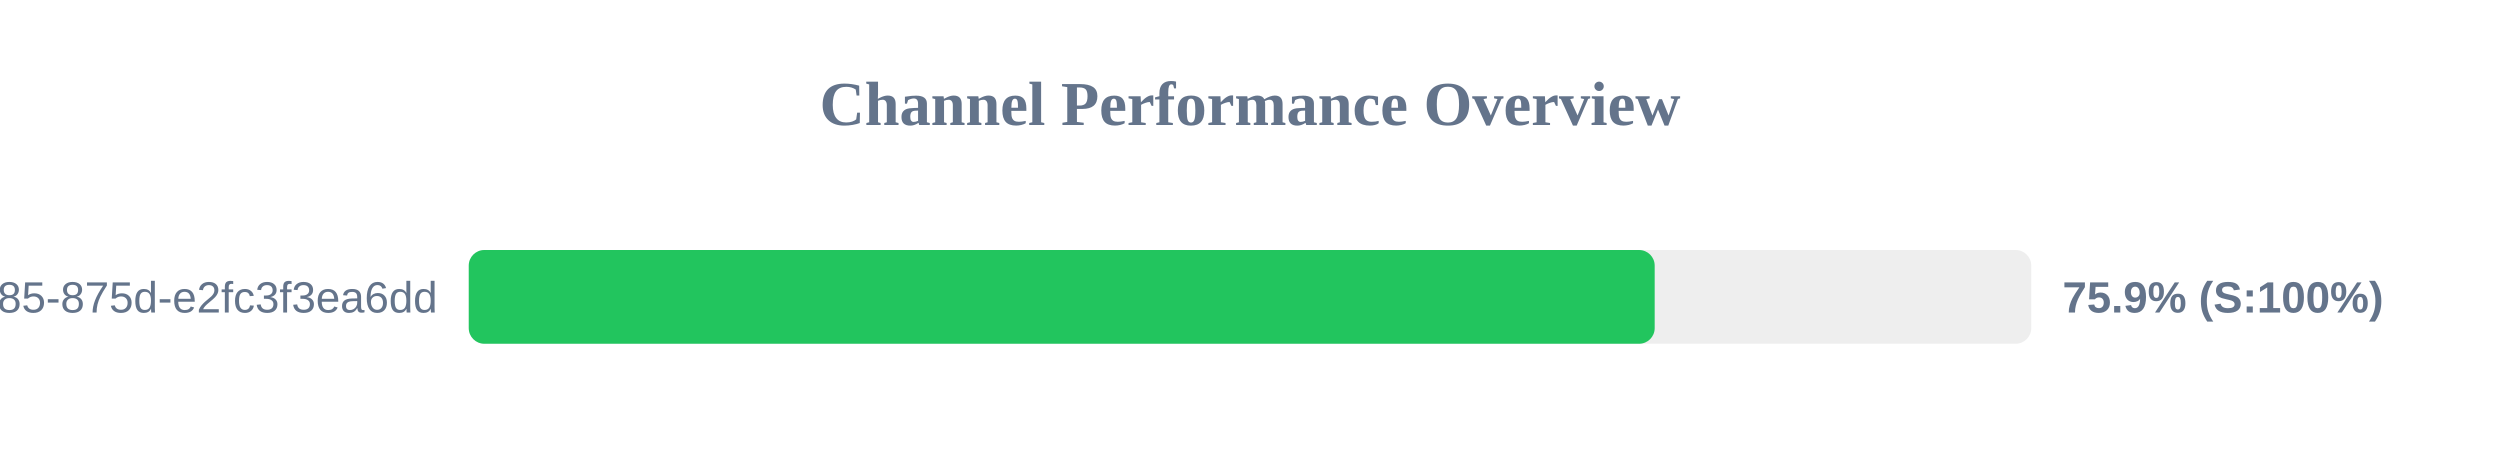
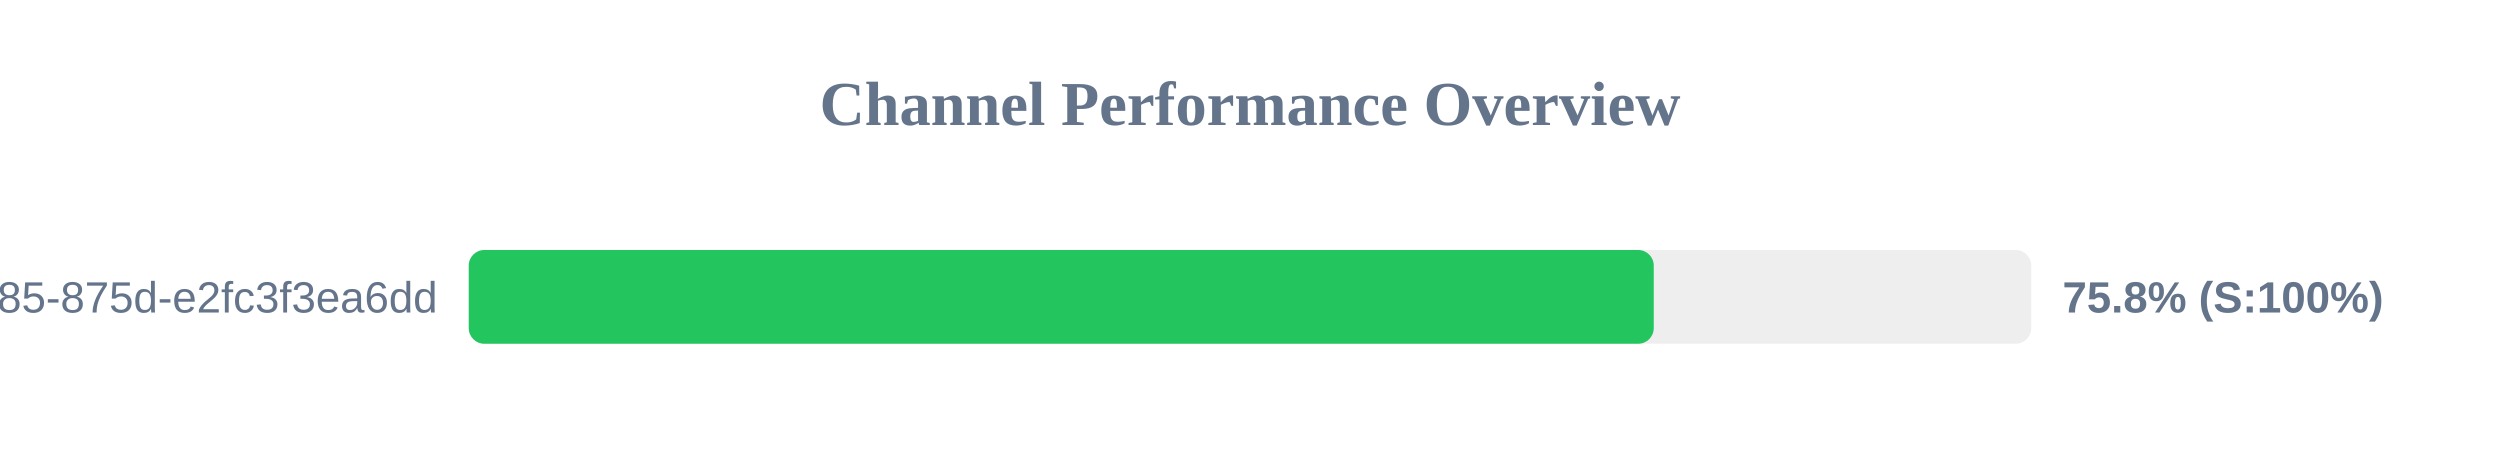
<svg xmlns="http://www.w3.org/2000/svg" width="800" height="150" version="1.1">
  <style>
        .row { font: 14px Arial; fill: #64748b; }
        .score { font: bold 14px Arial; fill: #64748b; }
    </style>
  <text x="400" y="40" text-anchor="middle" font-size="20px" font-weight="bold" fill="#64748b">Channel Performance Overview</text>
  <rect x="150" y="80" width="500" height="30" fill="#eee" rx="5" />
-   <rect x="150" y="80" width="379.5" height="30" fill="#22c55e" rx="5" />
+   <rect x="150" y="80" width="379.2" height="30" fill="#22c55e" rx="5" />
  <text x="140" y="100" text-anchor="end" class="row">?uuid=1045aedf-053c-4585-875d-e2fc3f3ea6dd</text>
-   <text x="660" y="100" text-anchor="start" class="score">75.9% (S:100%)</text>
+   <text x="660" y="100" text-anchor="start" class="score">75.8% (S:100%)</text>
</svg>
